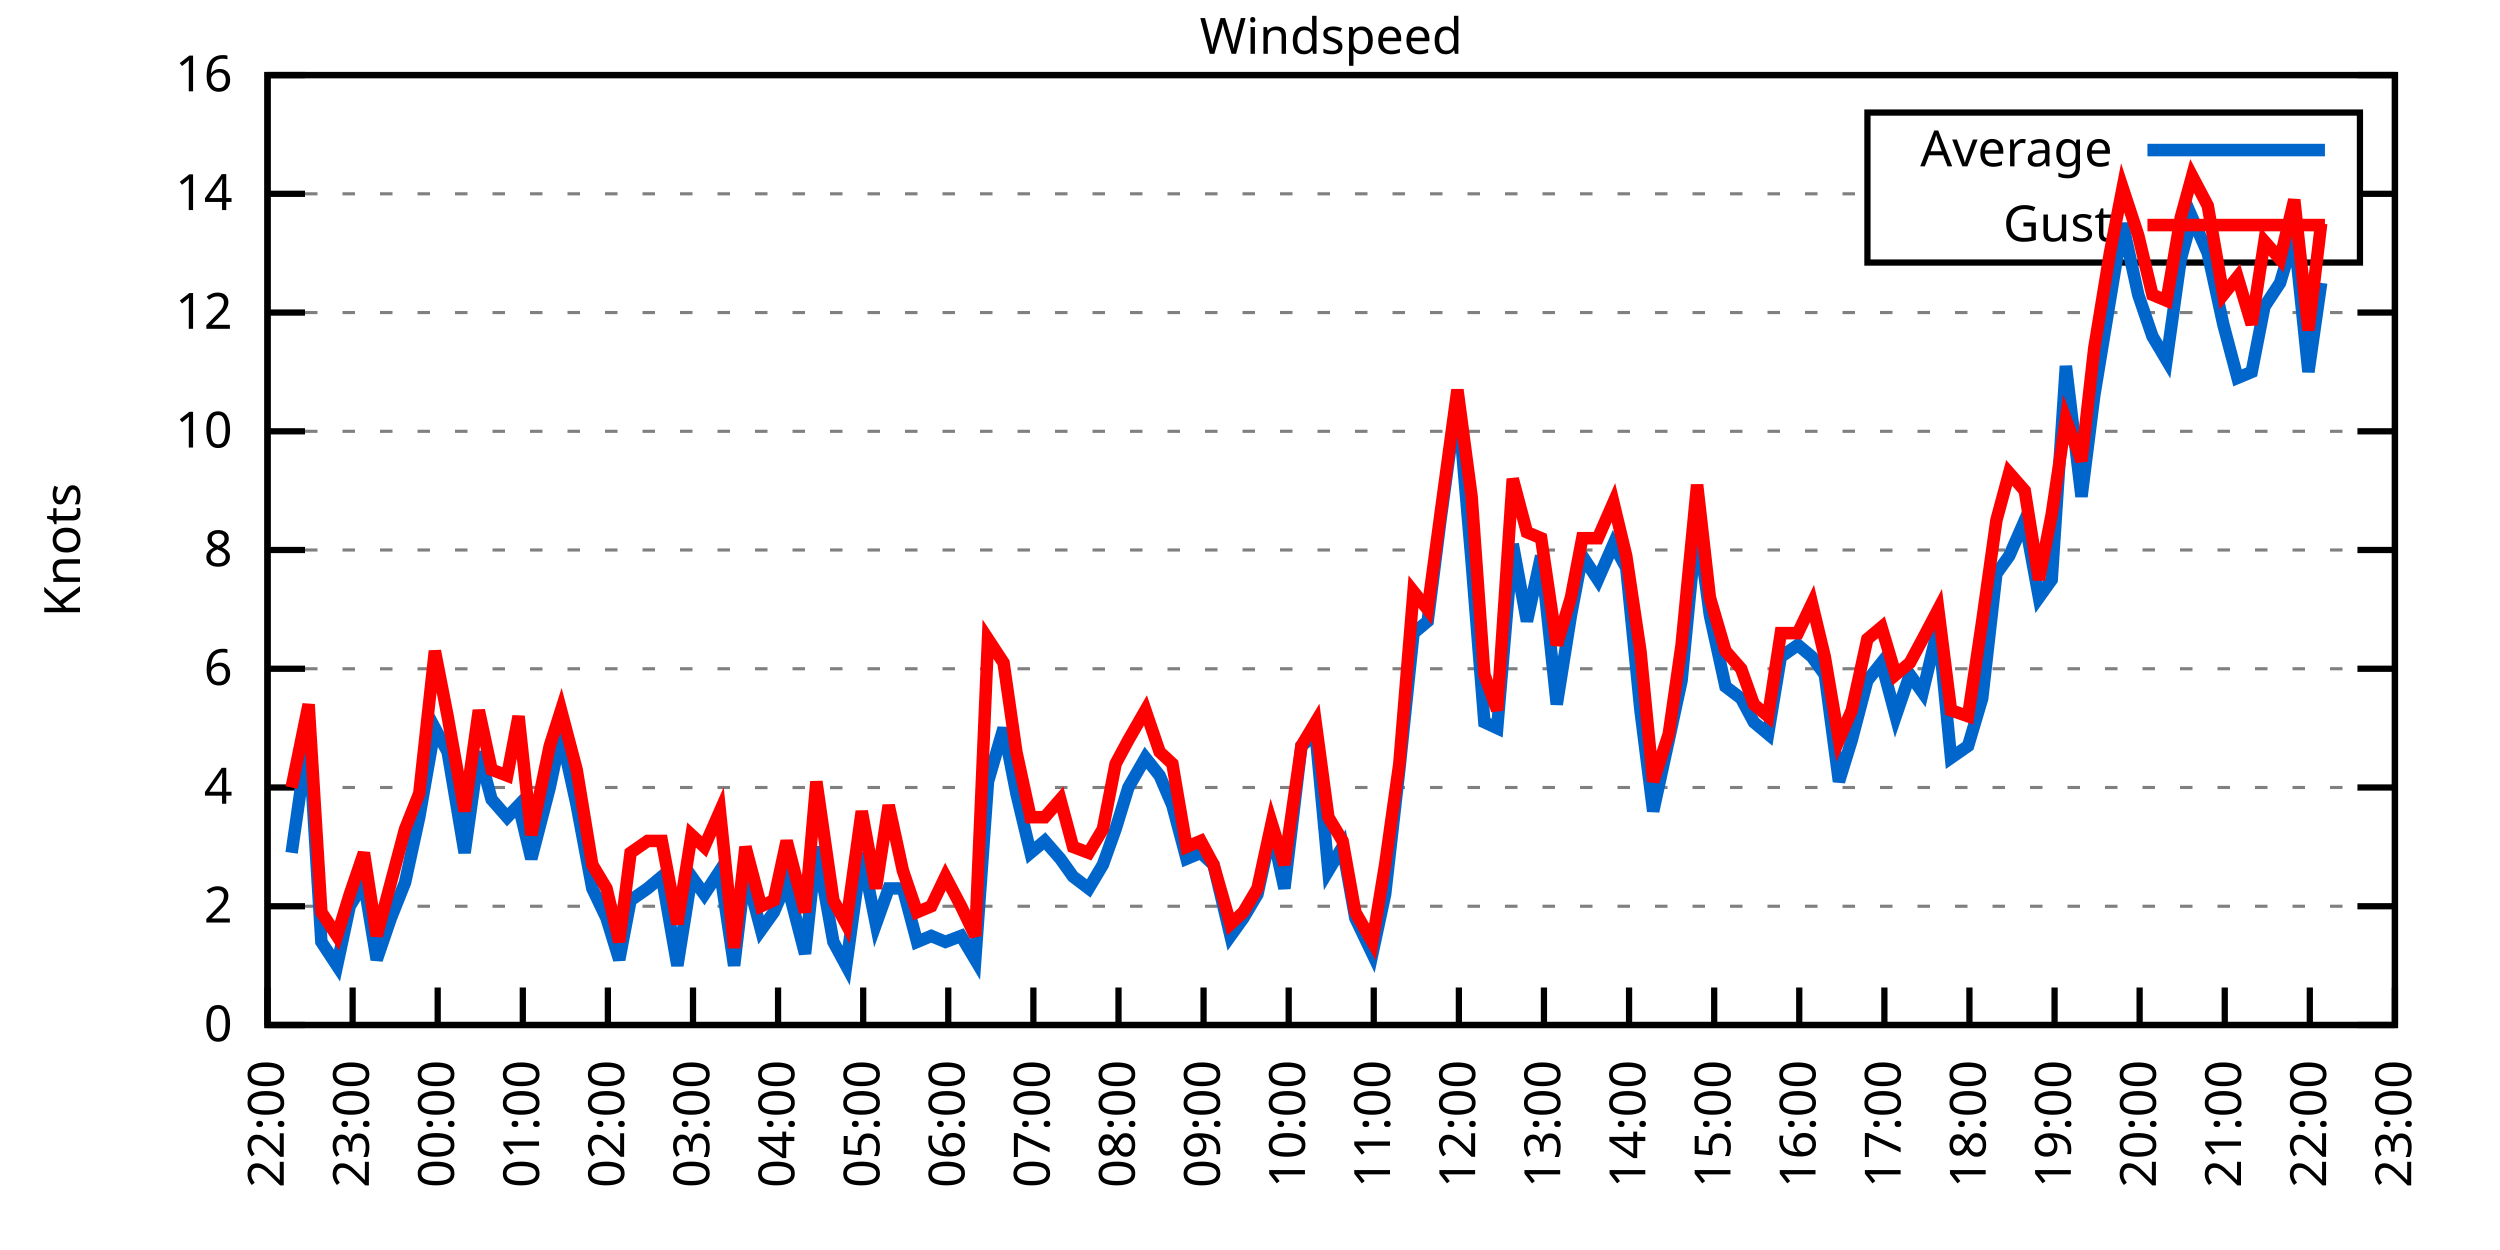
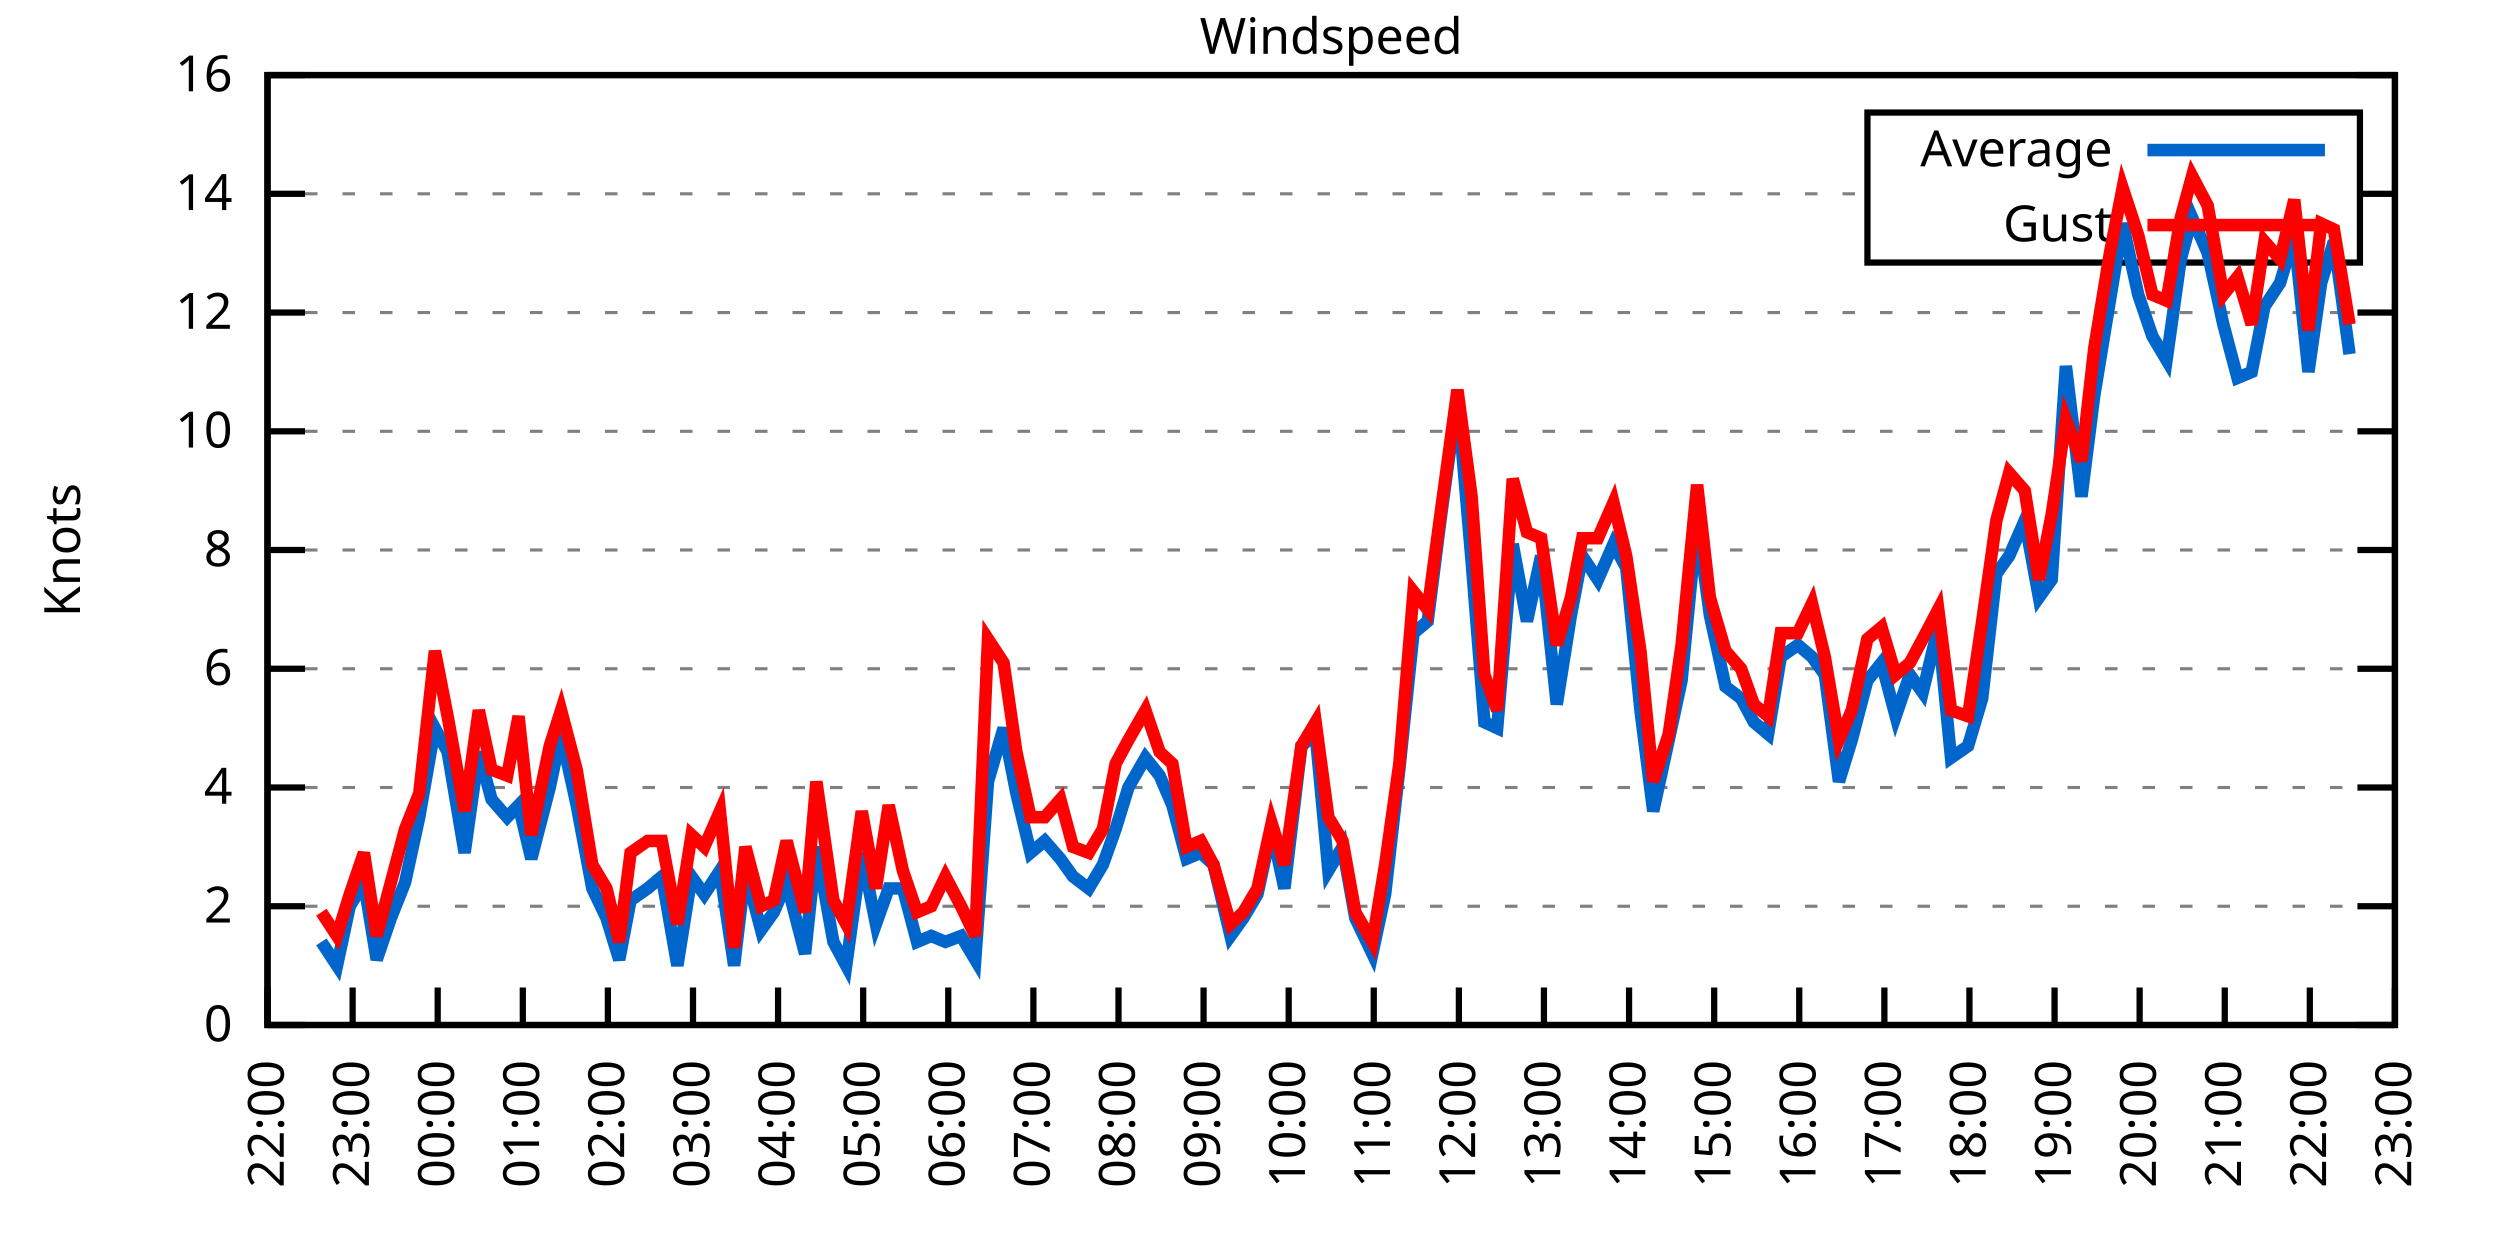
<svg xmlns="http://www.w3.org/2000/svg" xmlns:xlink="http://www.w3.org/1999/xlink" width="400" height="200" viewBox="0 0 400 200">
  <g id="gnuplot_canvas">
    <rect x="0" y="0" width="400" height="200" fill="none" />
    <defs>
      <circle id="gpDot" r="0.5" stroke-width="0.5" stroke="currentColor" />
      <path id="gpPt0" stroke-width="0.333" stroke="currentColor" d="M-1,0 h2 M0,-1 v2" />
      <path id="gpPt1" stroke-width="0.333" stroke="currentColor" d="M-1,-1 L1,1 M1,-1 L-1,1" />
      <path id="gpPt2" stroke-width="0.333" stroke="currentColor" d="M-1,0 L1,0 M0,-1 L0,1 M-1,-1 L1,1 M-1,1 L1,-1" />
      <rect id="gpPt3" stroke-width="0.333" stroke="currentColor" x="-1" y="-1" width="2" height="2" />
      <rect id="gpPt4" stroke-width="0.333" stroke="currentColor" fill="currentColor" x="-1" y="-1" width="2" height="2" />
      <circle id="gpPt5" stroke-width="0.333" stroke="currentColor" cx="0" cy="0" r="1" />
      <use xlink:href="#gpPt5" id="gpPt6" fill="currentColor" stroke="none" />
      <path id="gpPt7" stroke-width="0.333" stroke="currentColor" d="M0,-1.33 L-1.33,0.67 L1.33,0.67 z" />
      <use xlink:href="#gpPt7" id="gpPt8" fill="currentColor" stroke="none" />
      <use xlink:href="#gpPt7" id="gpPt9" stroke="currentColor" transform="rotate(180)" />
      <use xlink:href="#gpPt9" id="gpPt10" fill="currentColor" stroke="none" />
      <use xlink:href="#gpPt3" id="gpPt11" stroke="currentColor" transform="rotate(45)" />
      <use xlink:href="#gpPt11" id="gpPt12" fill="currentColor" stroke="none" />
      <path id="gpPt13" stroke-width="0.333" stroke="currentColor" d="M0,1.330 L1.265,0.411 L0.782,-1.067 L-0.782,-1.076 L-1.265,0.411 z" />
      <use xlink:href="#gpPt13" id="gpPt14" fill="currentColor" stroke="none" />
      <filter id="textbox" filterUnits="objectBoundingBox" x="0" y="0" height="1" width="1">
        <feFlood flood-color="white" flood-opacity="1" result="bgnd" />
        <feComposite in="SourceGraphic" in2="bgnd" operator="atop" />
      </filter>
      <filter id="greybox" filterUnits="objectBoundingBox" x="0" y="0" height="1" width="1">
        <feFlood flood-color="lightgrey" flood-opacity="1" result="grey" />
        <feComposite in="SourceGraphic" in2="grey" operator="atop" />
      </filter>
    </defs>
    <g fill="none" color="white" stroke="currentColor" stroke-width="1.00" stroke-linecap="butt" stroke-linejoin="miter">
</g>
    <g fill="none" color="black" stroke="currentColor" stroke-width="1.00" stroke-linecap="butt" stroke-linejoin="miter">
      <g stroke="none" shape-rendering="crispEdges">
        <polygon fill="rgb(255, 255, 255)" points="42.80,164.00 383.18,164.00 383.18,12.02 42.80,12.02 " />
      </g>
    </g>
    <g fill="none" color="black" stroke="currentColor" stroke-width="1.00" stroke-linecap="butt" stroke-linejoin="miter">
</g>
    <g fill="none" color="black" stroke="black" stroke-width="0.50" stroke-linecap="butt" stroke-linejoin="miter">
</g>
    <g fill="none" color="gray" stroke="currentColor" stroke-width="0.50" stroke-linecap="butt" stroke-linejoin="miter">
      <path stroke="gray" stroke-dasharray="2,4" class="gridline" d="M42.80,164.00 L383.19,164.00  " />
    </g>
    <g fill="none" color="gray" stroke="gray" stroke-width="1.00" stroke-linecap="butt" stroke-linejoin="miter">
</g>
    <g fill="none" color="black" stroke="currentColor" stroke-width="1.00" stroke-linecap="butt" stroke-linejoin="miter">
      <path stroke="black" d="M42.80,164.00 L48.80,164.00 M383.19,164.00 L377.19,164.00  " />
      <g transform="translate(37.20,166.60)" stroke="none" fill="black" font-family="Sans" font-size="8.00" text-anchor="end">
        <text>
          <tspan font-family="Sans"> 0</tspan>
        </text>
      </g>
    </g>
    <g fill="none" color="black" stroke="currentColor" stroke-width="1.00" stroke-linecap="butt" stroke-linejoin="miter">
</g>
    <g fill="none" color="black" stroke="black" stroke-width="0.50" stroke-linecap="butt" stroke-linejoin="miter">
</g>
    <g fill="none" color="gray" stroke="currentColor" stroke-width="0.50" stroke-linecap="butt" stroke-linejoin="miter">
      <path stroke="gray" stroke-dasharray="2,4" class="gridline" d="M42.80,145.00 L383.19,145.00  " />
    </g>
    <g fill="none" color="gray" stroke="gray" stroke-width="1.00" stroke-linecap="butt" stroke-linejoin="miter">
</g>
    <g fill="none" color="black" stroke="currentColor" stroke-width="1.00" stroke-linecap="butt" stroke-linejoin="miter">
      <path stroke="black" d="M42.80,145.00 L48.80,145.00 M383.19,145.00 L377.19,145.00  " />
      <g transform="translate(37.20,147.60)" stroke="none" fill="black" font-family="Sans" font-size="8.00" text-anchor="end">
        <text>
          <tspan font-family="Sans"> 2</tspan>
        </text>
      </g>
    </g>
    <g fill="none" color="black" stroke="currentColor" stroke-width="1.00" stroke-linecap="butt" stroke-linejoin="miter">
</g>
    <g fill="none" color="black" stroke="black" stroke-width="0.50" stroke-linecap="butt" stroke-linejoin="miter">
</g>
    <g fill="none" color="gray" stroke="currentColor" stroke-width="0.50" stroke-linecap="butt" stroke-linejoin="miter">
      <path stroke="gray" stroke-dasharray="2,4" class="gridline" d="M42.80,126.00 L383.19,126.00  " />
    </g>
    <g fill="none" color="gray" stroke="gray" stroke-width="1.00" stroke-linecap="butt" stroke-linejoin="miter">
</g>
    <g fill="none" color="black" stroke="currentColor" stroke-width="1.00" stroke-linecap="butt" stroke-linejoin="miter">
      <path stroke="black" d="M42.80,126.00 L48.80,126.00 M383.19,126.00 L377.19,126.00  " />
      <g transform="translate(37.20,128.60)" stroke="none" fill="black" font-family="Sans" font-size="8.00" text-anchor="end">
        <text>
          <tspan font-family="Sans"> 4</tspan>
        </text>
      </g>
    </g>
    <g fill="none" color="black" stroke="currentColor" stroke-width="1.00" stroke-linecap="butt" stroke-linejoin="miter">
</g>
    <g fill="none" color="black" stroke="black" stroke-width="0.50" stroke-linecap="butt" stroke-linejoin="miter">
</g>
    <g fill="none" color="gray" stroke="currentColor" stroke-width="0.50" stroke-linecap="butt" stroke-linejoin="miter">
      <path stroke="gray" stroke-dasharray="2,4" class="gridline" d="M42.80,107.00 L383.19,107.00  " />
    </g>
    <g fill="none" color="gray" stroke="gray" stroke-width="1.00" stroke-linecap="butt" stroke-linejoin="miter">
</g>
    <g fill="none" color="black" stroke="currentColor" stroke-width="1.00" stroke-linecap="butt" stroke-linejoin="miter">
      <path stroke="black" d="M42.80,107.00 L48.80,107.00 M383.19,107.00 L377.19,107.00  " />
      <g transform="translate(37.20,109.60)" stroke="none" fill="black" font-family="Sans" font-size="8.00" text-anchor="end">
        <text>
          <tspan font-family="Sans"> 6</tspan>
        </text>
      </g>
    </g>
    <g fill="none" color="black" stroke="currentColor" stroke-width="1.00" stroke-linecap="butt" stroke-linejoin="miter">
</g>
    <g fill="none" color="black" stroke="black" stroke-width="0.50" stroke-linecap="butt" stroke-linejoin="miter">
</g>
    <g fill="none" color="gray" stroke="currentColor" stroke-width="0.50" stroke-linecap="butt" stroke-linejoin="miter">
      <path stroke="gray" stroke-dasharray="2,4" class="gridline" d="M42.80,88.00 L383.19,88.00  " />
    </g>
    <g fill="none" color="gray" stroke="gray" stroke-width="1.00" stroke-linecap="butt" stroke-linejoin="miter">
</g>
    <g fill="none" color="black" stroke="currentColor" stroke-width="1.00" stroke-linecap="butt" stroke-linejoin="miter">
      <path stroke="black" d="M42.80,88.00 L48.80,88.00 M383.19,88.00 L377.19,88.00  " />
      <g transform="translate(37.20,90.60)" stroke="none" fill="black" font-family="Sans" font-size="8.00" text-anchor="end">
        <text>
          <tspan font-family="Sans"> 8</tspan>
        </text>
      </g>
    </g>
    <g fill="none" color="black" stroke="currentColor" stroke-width="1.00" stroke-linecap="butt" stroke-linejoin="miter">
</g>
    <g fill="none" color="black" stroke="black" stroke-width="0.50" stroke-linecap="butt" stroke-linejoin="miter">
</g>
    <g fill="none" color="gray" stroke="currentColor" stroke-width="0.50" stroke-linecap="butt" stroke-linejoin="miter">
      <path stroke="gray" stroke-dasharray="2,4" class="gridline" d="M42.80,69.01 L383.19,69.01  " />
    </g>
    <g fill="none" color="gray" stroke="gray" stroke-width="1.00" stroke-linecap="butt" stroke-linejoin="miter">
</g>
    <g fill="none" color="black" stroke="currentColor" stroke-width="1.00" stroke-linecap="butt" stroke-linejoin="miter">
      <path stroke="black" d="M42.80,69.01 L48.80,69.01 M383.19,69.01 L377.19,69.01  " />
      <g transform="translate(37.20,71.61)" stroke="none" fill="black" font-family="Sans" font-size="8.00" text-anchor="end">
        <text>
          <tspan font-family="Sans"> 10</tspan>
        </text>
      </g>
    </g>
    <g fill="none" color="black" stroke="currentColor" stroke-width="1.00" stroke-linecap="butt" stroke-linejoin="miter">
</g>
    <g fill="none" color="black" stroke="black" stroke-width="0.50" stroke-linecap="butt" stroke-linejoin="miter">
</g>
    <g fill="none" color="gray" stroke="currentColor" stroke-width="0.50" stroke-linecap="butt" stroke-linejoin="miter">
      <path stroke="gray" stroke-dasharray="2,4" class="gridline" d="M42.80,50.01 L383.19,50.01  " />
    </g>
    <g fill="none" color="gray" stroke="gray" stroke-width="1.00" stroke-linecap="butt" stroke-linejoin="miter">
</g>
    <g fill="none" color="black" stroke="currentColor" stroke-width="1.00" stroke-linecap="butt" stroke-linejoin="miter">
      <path stroke="black" d="M42.80,50.01 L48.80,50.01 M383.19,50.01 L377.19,50.01  " />
      <g transform="translate(37.20,52.61)" stroke="none" fill="black" font-family="Sans" font-size="8.00" text-anchor="end">
        <text>
          <tspan font-family="Sans"> 12</tspan>
        </text>
      </g>
    </g>
    <g fill="none" color="black" stroke="currentColor" stroke-width="1.00" stroke-linecap="butt" stroke-linejoin="miter">
</g>
    <g fill="none" color="black" stroke="black" stroke-width="0.50" stroke-linecap="butt" stroke-linejoin="miter">
</g>
    <g fill="none" color="gray" stroke="currentColor" stroke-width="0.50" stroke-linecap="butt" stroke-linejoin="miter">
      <path stroke="gray" stroke-dasharray="2,4" class="gridline" d="M42.80,31.01 L298.79,31.01 M377.59,31.01 L383.19,31.01  " />
    </g>
    <g fill="none" color="gray" stroke="gray" stroke-width="1.00" stroke-linecap="butt" stroke-linejoin="miter">
</g>
    <g fill="none" color="black" stroke="currentColor" stroke-width="1.00" stroke-linecap="butt" stroke-linejoin="miter">
      <path stroke="black" d="M42.80,31.01 L48.80,31.01 M383.19,31.01 L377.19,31.01  " />
      <g transform="translate(37.20,33.61)" stroke="none" fill="black" font-family="Sans" font-size="8.00" text-anchor="end">
        <text>
          <tspan font-family="Sans"> 14</tspan>
        </text>
      </g>
    </g>
    <g fill="none" color="black" stroke="currentColor" stroke-width="1.00" stroke-linecap="butt" stroke-linejoin="miter">
</g>
    <g fill="none" color="black" stroke="black" stroke-width="0.50" stroke-linecap="butt" stroke-linejoin="miter">
</g>
    <g fill="none" color="gray" stroke="currentColor" stroke-width="0.50" stroke-linecap="butt" stroke-linejoin="miter">
      <path stroke="gray" stroke-dasharray="2,4" class="gridline" d="M42.80,12.01 L383.19,12.01  " />
    </g>
    <g fill="none" color="gray" stroke="gray" stroke-width="1.00" stroke-linecap="butt" stroke-linejoin="miter">
</g>
    <g fill="none" color="black" stroke="currentColor" stroke-width="1.00" stroke-linecap="butt" stroke-linejoin="miter">
      <path stroke="black" d="M42.80,12.01 L48.80,12.01 M383.19,12.01 L377.19,12.01  " />
      <g transform="translate(37.20,14.61)" stroke="none" fill="black" font-family="Sans" font-size="8.00" text-anchor="end">
        <text>
          <tspan font-family="Sans"> 16</tspan>
        </text>
      </g>
    </g>
    <g fill="none" color="black" stroke="currentColor" stroke-width="1.00" stroke-linecap="butt" stroke-linejoin="miter">
      <path stroke="black" d="M42.80,164.00 L42.80,158.00  " />
      <g transform="translate(45.40,169.60) rotate(270.00)" stroke="none" fill="black" font-family="Sans" font-size="8.00" text-anchor="end">
        <text>
          <tspan font-family="Sans">22:00</tspan>
        </text>
      </g>
    </g>
    <g fill="none" color="black" stroke="currentColor" stroke-width="1.00" stroke-linecap="butt" stroke-linejoin="miter">
      <path stroke="black" d="M56.42,164.00 L56.42,158.00  " />
      <g transform="translate(59.02,169.60) rotate(270.00)" stroke="none" fill="black" font-family="Sans" font-size="8.00" text-anchor="end">
        <text>
          <tspan font-family="Sans">23:00</tspan>
        </text>
      </g>
    </g>
    <g fill="none" color="black" stroke="currentColor" stroke-width="1.00" stroke-linecap="butt" stroke-linejoin="miter">
      <path stroke="black" d="M70.03,164.00 L70.03,158.00  " />
      <g transform="translate(72.63,169.60) rotate(270.00)" stroke="none" fill="black" font-family="Sans" font-size="8.00" text-anchor="end">
        <text>
          <tspan font-family="Sans">00:00</tspan>
        </text>
      </g>
    </g>
    <g fill="none" color="black" stroke="currentColor" stroke-width="1.00" stroke-linecap="butt" stroke-linejoin="miter">
      <path stroke="black" d="M83.65,164.00 L83.65,158.00  " />
      <g transform="translate(86.25,169.60) rotate(270.00)" stroke="none" fill="black" font-family="Sans" font-size="8.00" text-anchor="end">
        <text>
          <tspan font-family="Sans">01:00</tspan>
        </text>
      </g>
    </g>
    <g fill="none" color="black" stroke="currentColor" stroke-width="1.00" stroke-linecap="butt" stroke-linejoin="miter">
      <path stroke="black" d="M97.26,164.00 L97.26,158.00  " />
      <g transform="translate(99.86,169.60) rotate(270.00)" stroke="none" fill="black" font-family="Sans" font-size="8.00" text-anchor="end">
        <text>
          <tspan font-family="Sans">02:00</tspan>
        </text>
      </g>
    </g>
    <g fill="none" color="black" stroke="currentColor" stroke-width="1.00" stroke-linecap="butt" stroke-linejoin="miter">
      <path stroke="black" d="M110.88,164.00 L110.88,158.00  " />
      <g transform="translate(113.48,169.60) rotate(270.00)" stroke="none" fill="black" font-family="Sans" font-size="8.00" text-anchor="end">
        <text>
          <tspan font-family="Sans">03:00</tspan>
        </text>
      </g>
    </g>
    <g fill="none" color="black" stroke="currentColor" stroke-width="1.00" stroke-linecap="butt" stroke-linejoin="miter">
      <path stroke="black" d="M124.49,164.00 L124.49,158.00  " />
      <g transform="translate(127.09,169.60) rotate(270.00)" stroke="none" fill="black" font-family="Sans" font-size="8.00" text-anchor="end">
        <text>
          <tspan font-family="Sans">04:00</tspan>
        </text>
      </g>
    </g>
    <g fill="none" color="black" stroke="currentColor" stroke-width="1.00" stroke-linecap="butt" stroke-linejoin="miter">
      <path stroke="black" d="M138.11,164.00 L138.11,158.00  " />
      <g transform="translate(140.71,169.60) rotate(270.00)" stroke="none" fill="black" font-family="Sans" font-size="8.00" text-anchor="end">
        <text>
          <tspan font-family="Sans">05:00</tspan>
        </text>
      </g>
    </g>
    <g fill="none" color="black" stroke="currentColor" stroke-width="1.00" stroke-linecap="butt" stroke-linejoin="miter">
      <path stroke="black" d="M151.72,164.00 L151.72,158.00  " />
      <g transform="translate(154.32,169.60) rotate(270.00)" stroke="none" fill="black" font-family="Sans" font-size="8.00" text-anchor="end">
        <text>
          <tspan font-family="Sans">06:00</tspan>
        </text>
      </g>
    </g>
    <g fill="none" color="black" stroke="currentColor" stroke-width="1.00" stroke-linecap="butt" stroke-linejoin="miter">
      <path stroke="black" d="M165.34,164.00 L165.34,158.00  " />
      <g transform="translate(167.94,169.60) rotate(270.00)" stroke="none" fill="black" font-family="Sans" font-size="8.00" text-anchor="end">
        <text>
          <tspan font-family="Sans">07:00</tspan>
        </text>
      </g>
    </g>
    <g fill="none" color="black" stroke="currentColor" stroke-width="1.00" stroke-linecap="butt" stroke-linejoin="miter">
      <path stroke="black" d="M178.96,164.00 L178.96,158.00  " />
      <g transform="translate(181.56,169.60) rotate(270.00)" stroke="none" fill="black" font-family="Sans" font-size="8.00" text-anchor="end">
        <text>
          <tspan font-family="Sans">08:00</tspan>
        </text>
      </g>
    </g>
    <g fill="none" color="black" stroke="currentColor" stroke-width="1.00" stroke-linecap="butt" stroke-linejoin="miter">
      <path stroke="black" d="M192.57,164.00 L192.57,158.00  " />
      <g transform="translate(195.17,169.60) rotate(270.00)" stroke="none" fill="black" font-family="Sans" font-size="8.00" text-anchor="end">
        <text>
          <tspan font-family="Sans">09:00</tspan>
        </text>
      </g>
    </g>
    <g fill="none" color="black" stroke="currentColor" stroke-width="1.00" stroke-linecap="butt" stroke-linejoin="miter">
      <path stroke="black" d="M206.19,164.00 L206.19,158.00  " />
      <g transform="translate(208.79,169.60) rotate(270.00)" stroke="none" fill="black" font-family="Sans" font-size="8.00" text-anchor="end">
        <text>
          <tspan font-family="Sans">10:00</tspan>
        </text>
      </g>
    </g>
    <g fill="none" color="black" stroke="currentColor" stroke-width="1.00" stroke-linecap="butt" stroke-linejoin="miter">
      <path stroke="black" d="M219.80,164.00 L219.80,158.00  " />
      <g transform="translate(222.40,169.60) rotate(270.00)" stroke="none" fill="black" font-family="Sans" font-size="8.00" text-anchor="end">
        <text>
          <tspan font-family="Sans">11:00</tspan>
        </text>
      </g>
    </g>
    <g fill="none" color="black" stroke="currentColor" stroke-width="1.00" stroke-linecap="butt" stroke-linejoin="miter">
      <path stroke="black" d="M233.42,164.00 L233.42,158.00  " />
      <g transform="translate(236.02,169.60) rotate(270.00)" stroke="none" fill="black" font-family="Sans" font-size="8.00" text-anchor="end">
        <text>
          <tspan font-family="Sans">12:00</tspan>
        </text>
      </g>
    </g>
    <g fill="none" color="black" stroke="currentColor" stroke-width="1.00" stroke-linecap="butt" stroke-linejoin="miter">
      <path stroke="black" d="M247.03,164.00 L247.03,158.00  " />
      <g transform="translate(249.63,169.60) rotate(270.00)" stroke="none" fill="black" font-family="Sans" font-size="8.00" text-anchor="end">
        <text>
          <tspan font-family="Sans">13:00</tspan>
        </text>
      </g>
    </g>
    <g fill="none" color="black" stroke="currentColor" stroke-width="1.00" stroke-linecap="butt" stroke-linejoin="miter">
      <path stroke="black" d="M260.65,164.00 L260.65,158.00  " />
      <g transform="translate(263.25,169.60) rotate(270.00)" stroke="none" fill="black" font-family="Sans" font-size="8.00" text-anchor="end">
        <text>
          <tspan font-family="Sans">14:00</tspan>
        </text>
      </g>
    </g>
    <g fill="none" color="black" stroke="currentColor" stroke-width="1.00" stroke-linecap="butt" stroke-linejoin="miter">
      <path stroke="black" d="M274.27,164.00 L274.27,158.00  " />
      <g transform="translate(276.87,169.60) rotate(270.00)" stroke="none" fill="black" font-family="Sans" font-size="8.00" text-anchor="end">
        <text>
          <tspan font-family="Sans">15:00</tspan>
        </text>
      </g>
    </g>
    <g fill="none" color="black" stroke="currentColor" stroke-width="1.00" stroke-linecap="butt" stroke-linejoin="miter">
      <path stroke="black" d="M287.88,164.00 L287.88,158.00  " />
      <g transform="translate(290.48,169.60) rotate(270.00)" stroke="none" fill="black" font-family="Sans" font-size="8.00" text-anchor="end">
        <text>
          <tspan font-family="Sans">16:00</tspan>
        </text>
      </g>
    </g>
    <g fill="none" color="black" stroke="currentColor" stroke-width="1.00" stroke-linecap="butt" stroke-linejoin="miter">
      <path stroke="black" d="M301.50,164.00 L301.50,158.00  " />
      <g transform="translate(304.10,169.60) rotate(270.00)" stroke="none" fill="black" font-family="Sans" font-size="8.00" text-anchor="end">
        <text>
          <tspan font-family="Sans">17:00</tspan>
        </text>
      </g>
    </g>
    <g fill="none" color="black" stroke="currentColor" stroke-width="1.00" stroke-linecap="butt" stroke-linejoin="miter">
      <path stroke="black" d="M315.11,164.00 L315.11,158.00  " />
      <g transform="translate(317.71,169.60) rotate(270.00)" stroke="none" fill="black" font-family="Sans" font-size="8.00" text-anchor="end">
        <text>
          <tspan font-family="Sans">18:00</tspan>
        </text>
      </g>
    </g>
    <g fill="none" color="black" stroke="currentColor" stroke-width="1.00" stroke-linecap="butt" stroke-linejoin="miter">
      <path stroke="black" d="M328.73,164.00 L328.73,158.00  " />
      <g transform="translate(331.33,169.60) rotate(270.00)" stroke="none" fill="black" font-family="Sans" font-size="8.00" text-anchor="end">
        <text>
          <tspan font-family="Sans">19:00</tspan>
        </text>
      </g>
    </g>
    <g fill="none" color="black" stroke="currentColor" stroke-width="1.00" stroke-linecap="butt" stroke-linejoin="miter">
      <path stroke="black" d="M342.34,164.00 L342.34,158.00  " />
      <g transform="translate(344.94,169.60) rotate(270.00)" stroke="none" fill="black" font-family="Sans" font-size="8.00" text-anchor="end">
        <text>
          <tspan font-family="Sans">20:00</tspan>
        </text>
      </g>
    </g>
    <g fill="none" color="black" stroke="currentColor" stroke-width="1.00" stroke-linecap="butt" stroke-linejoin="miter">
      <path stroke="black" d="M355.96,164.00 L355.96,158.00  " />
      <g transform="translate(358.56,169.60) rotate(270.00)" stroke="none" fill="black" font-family="Sans" font-size="8.00" text-anchor="end">
        <text>
          <tspan font-family="Sans">21:00</tspan>
        </text>
      </g>
    </g>
    <g fill="none" color="black" stroke="currentColor" stroke-width="1.00" stroke-linecap="butt" stroke-linejoin="miter">
      <path stroke="black" d="M369.57,164.00 L369.57,158.00  " />
      <g transform="translate(372.17,169.60) rotate(270.00)" stroke="none" fill="black" font-family="Sans" font-size="8.00" text-anchor="end">
        <text>
          <tspan font-family="Sans">22:00</tspan>
        </text>
      </g>
    </g>
    <g fill="none" color="black" stroke="currentColor" stroke-width="1.00" stroke-linecap="butt" stroke-linejoin="miter">
      <path stroke="black" d="M383.19,164.00 L383.19,158.00  " />
      <g transform="translate(385.79,169.60) rotate(270.00)" stroke="none" fill="black" font-family="Sans" font-size="8.00" text-anchor="end">
        <text>
          <tspan font-family="Sans">23:00</tspan>
        </text>
      </g>
    </g>
    <g fill="none" color="black" stroke="currentColor" stroke-width="1.00" stroke-linecap="butt" stroke-linejoin="miter">
</g>
    <g fill="none" color="black" stroke="currentColor" stroke-width="1.00" stroke-linecap="butt" stroke-linejoin="miter">
      <path stroke="black" d="M42.80,12.01 L42.80,164.00 L383.19,164.00 L383.19,12.01 L42.80,12.01 Z  " />
    </g>
    <g fill="none" color="black" stroke="currentColor" stroke-width="1.00" stroke-linecap="butt" stroke-linejoin="miter">
</g>
    <g fill="none" color="black" stroke="currentColor" stroke-width="1.00" stroke-linecap="butt" stroke-linejoin="miter">
      <path stroke="black" d="M298.79,42.01 L298.79,18.01 L377.59,18.01 L377.59,42.01 L298.79,42.01 Z  " />
    </g>
    <g id="Windspeed_plot_1">
      <g fill="none" color="white" stroke="black" stroke-width="2.00" stroke-linecap="butt" stroke-linejoin="miter">
</g>
      <g fill="none" color="black" stroke="currentColor" stroke-width="2.00" stroke-linecap="butt" stroke-linejoin="miter">
        <g transform="translate(337.99,26.61)" stroke="none" fill="black" font-family="Sans" font-size="8.00" text-anchor="end">
          <text>
            <tspan font-family="Sans">Average</tspan>
          </text>
        </g>
      </g>
      <g fill="none" color="black" stroke="currentColor" stroke-width="2.00" stroke-linecap="butt" stroke-linejoin="miter">
-         <path stroke="rgb(  0, 102, 204)" d="M343.59,24.01 L371.99,24.01 M46.66,136.45 L49.38,117.45 L51.42,150.70 L53.92,154.50 L55.96,145.00 L58.23,141.20   L60.27,153.55 L62.54,146.90 L64.81,141.20 L67.08,130.75 L69.58,116.50 L71.62,120.30 L74.34,136.45 L76.61,120.30   L78.65,127.90 L81.15,130.75 L82.97,128.85 L85.01,137.40 L87.96,126.00 L89.77,117.45 L92.27,128.85 L94.77,142.15   L97.04,146.90 L99.08,153.55 L100.89,144.05 L103.62,142.15 L105.89,140.25 L108.38,154.50 L110.65,140.25 L112.69,143.10   L115.19,139.30 L117.46,154.50 L119.27,139.30 L121.77,148.80 L123.81,145.95 L125.86,141.20 L128.81,152.60 L130.62,135.50   L133.34,150.70 L135.39,154.50 L137.88,136.45 L140.15,147.85 L142.19,142.15 L144.46,142.15 L146.73,150.70 L149.00,149.75   L151.27,150.70 L153.77,149.75 L156.04,153.55 L158.08,125.05 L160.57,116.50 L162.62,126.95 L164.89,136.45 L167.16,134.55   L169.65,137.40 L171.69,140.25 L174.19,142.15 L176.46,138.35 L178.50,132.65 L180.54,126.00 L183.27,121.25 L185.54,124.10   L187.58,128.85 L189.85,137.40 L192.12,136.45 L194.16,138.35 L196.88,149.75 L198.93,146.90 L201.19,143.10 L203.46,132.65   L205.51,142.15 L208.23,119.35 L210.50,117.45 L212.54,139.30 L214.81,135.50 L216.85,146.90 L219.58,152.60 L221.62,143.10   L223.89,123.15 L226.16,101.30 L228.43,99.40 L230.47,83.26 L233.19,63.31 L235.46,89.90 L237.50,115.55 L239.55,116.50   L242.04,87.06 L244.31,99.40 L246.58,88.95 L249.08,112.70 L251.35,98.45 L253.16,88.95 L255.66,92.75 L258.15,87.06   L260.20,90.85 L262.47,113.65 L264.51,129.80 L267.00,118.40 L269.05,108.90 L271.54,83.26 L273.58,98.45 L276.08,109.85   L278.58,111.75 L280.62,115.55 L282.89,117.45 L284.93,105.10 L287.65,103.20 L289.92,105.10 L291.97,107.95 L294.23,125.05   L296.28,118.40 L298.77,108.90 L301.04,106.05 L303.31,114.60 L305.58,107.95 L307.62,110.80 L310.12,100.35 L312.16,121.25   L314.89,119.35 L317.15,111.75 L319.42,91.80 L321.47,88.95 L323.96,83.26 L326.23,95.60 L328.27,92.75 L330.54,58.56   L333.04,79.46 L335.08,63.31 L337.58,48.11 L339.62,35.76 L342.12,47.16 L344.39,53.81 L346.65,57.61 L348.92,41.46   L350.74,34.81 L353.24,40.51 L355.73,51.91 L358.00,60.46 L360.27,59.51 L362.31,49.06 L364.81,45.26 L367.08,37.66   L369.35,59.51 L371.39,45.26  " />
+         <path stroke="rgb(  0, 102, 204)" d="M343.59,24.01 L371.99,24.01 M51.42,150.70 L53.92,154.50 L55.96,145.00 L58.23,141.20 L60.27,153.55 L62.54,146.90   L64.81,141.20 L67.08,130.75 L69.58,116.50 L71.62,120.30 L74.34,136.45 L76.61,120.30 L78.65,127.90 L81.15,130.75   L82.97,128.85 L85.01,137.40 L87.96,126.00 L89.77,117.45 L92.27,128.85 L94.77,142.15 L97.04,146.90 L99.08,153.55   L100.89,144.05 L103.62,142.15 L105.89,140.25 L108.38,154.50 L110.65,140.25 L112.69,143.10 L115.19,139.30 L117.46,154.50   L119.27,139.30 L121.77,148.80 L123.81,145.95 L125.86,141.20 L128.81,152.60 L130.62,135.50 L133.34,150.70 L135.39,154.50   L137.88,136.45 L140.15,147.85 L142.19,142.15 L144.46,142.15 L146.73,150.70 L149.00,149.75 L151.27,150.70 L153.77,149.75   L156.04,153.55 L158.08,125.05 L160.57,116.50 L162.62,126.95 L164.89,136.45 L167.16,134.55 L169.65,137.40 L171.69,140.25   L174.19,142.15 L176.46,138.35 L178.50,132.65 L180.54,126.00 L183.27,121.25 L185.54,124.10 L187.58,128.85 L189.85,137.40   L192.12,136.45 L194.16,138.35 L196.88,149.75 L198.93,146.90 L201.19,143.10 L203.46,132.65 L205.51,142.15 L208.23,119.35   L210.50,117.45 L212.54,139.30 L214.81,135.50 L216.85,146.90 L219.58,152.60 L221.62,143.10 L223.89,123.15 L226.16,101.30   L228.43,99.40 L230.47,83.26 L233.19,63.31 L235.46,89.90 L237.50,115.55 L239.55,116.50 L242.04,87.06 L244.31,99.40   L246.58,88.95 L249.08,112.70 L251.35,98.45 L253.16,88.95 L255.66,92.75 L258.15,87.06 L260.20,90.85 L262.47,113.65   L264.51,129.80 L267.00,118.40 L269.05,108.90 L271.54,83.26 L273.58,98.45 L276.08,109.85 L278.58,111.75 L280.62,115.55   L282.89,117.45 L284.93,105.10 L287.65,103.20 L289.92,105.10 L291.97,107.95 L294.23,125.05 L296.28,118.40 L298.77,108.90   L301.04,106.05 L303.31,114.60 L305.58,107.95 L307.62,110.80 L310.12,100.35 L312.16,121.25 L314.89,119.35 L317.15,111.75   L319.42,91.80 L321.47,88.95 L323.96,83.26 L326.23,95.60 L328.27,92.75 L330.54,58.56 L333.04,79.46 L335.08,63.31   L337.58,48.11 L339.62,35.76 L342.12,47.16 L344.39,53.81 L346.65,57.61 L348.92,41.46 L350.74,34.81 L353.24,40.51   L355.73,51.91 L358.00,60.46 L360.27,59.51 L362.31,49.06 L364.81,45.26 L367.08,37.66 L369.35,59.51 L371.39,45.26   L373.43,38.61 L375.93,56.66  " />
      </g>
    </g>
    <g id="Windspeed_plot_2">
      <g fill="none" color="black" stroke="currentColor" stroke-width="2.00" stroke-linecap="butt" stroke-linejoin="miter">
        <g transform="translate(337.99,38.61)" stroke="none" fill="black" font-family="Sans" font-size="8.00" text-anchor="end">
          <text>
            <tspan font-family="Sans">Gust</tspan>
          </text>
        </g>
      </g>
      <g fill="none" color="black" stroke="currentColor" stroke-width="2.00" stroke-linecap="butt" stroke-linejoin="miter">
-         <path stroke="rgb(255,   0,   0)" d="M343.59,36.01 L371.99,36.01 M46.66,126.00 L49.38,112.70 L51.42,145.95 L53.92,149.75 L55.96,143.10 L58.23,136.45   L60.27,149.75 L62.54,141.20 L64.81,132.65 L67.08,126.95 L69.58,104.15 L71.62,114.60 L74.34,129.80 L76.61,113.65   L78.65,123.15 L81.15,124.10 L82.97,114.60 L85.01,133.60 L87.96,119.35 L89.77,113.65 L92.27,123.15 L94.77,138.35   L97.04,142.15 L99.08,150.70 L100.89,136.45 L103.62,134.55 L105.89,134.55 L108.38,147.85 L110.65,133.60 L112.69,135.50   L115.19,129.80 L117.46,151.65 L119.27,135.50 L121.77,145.00 L123.81,144.05 L125.86,134.55 L128.81,145.95 L130.62,125.05   L133.34,144.05 L135.39,147.85 L137.88,129.80 L140.15,142.15 L142.19,128.85 L144.46,139.30 L146.73,145.95 L149.00,145.00   L151.27,140.25 L153.77,145.00 L156.04,149.75 L158.08,102.25 L160.57,106.05 L162.62,120.30 L164.89,130.75 L167.16,130.75   L169.65,127.90 L171.69,135.50 L174.19,136.45 L176.46,132.65 L178.50,122.20 L180.54,118.40 L183.27,113.65 L185.54,120.30   L187.58,122.20 L189.85,135.50 L192.12,134.55 L194.16,138.35 L196.88,147.85 L198.93,145.95 L201.19,142.15 L203.46,131.70   L205.51,138.35 L208.23,119.35 L210.50,115.55 L212.54,130.75 L214.81,134.55 L216.85,145.95 L219.58,150.70 L221.62,138.35   L223.89,122.20 L226.16,94.65 L228.43,97.50 L230.47,82.31 L233.19,62.36 L235.46,79.46 L237.50,107.95 L239.55,113.65   L242.04,76.61 L244.31,85.16 L246.58,86.11 L249.08,103.20 L251.35,95.60 L253.16,86.11 L255.66,86.11 L258.15,80.41   L260.20,88.95 L262.47,104.15 L264.51,125.05 L267.00,117.45 L269.05,103.20 L271.54,77.56 L273.58,95.60 L276.08,104.15   L278.58,107.00 L280.62,112.70 L282.89,114.60 L284.93,101.30 L287.65,101.30 L289.92,96.55 L291.97,105.10 L294.23,118.40   L296.28,113.65 L298.77,102.25 L301.04,100.35 L303.31,107.95 L305.58,106.05 L307.62,102.25 L310.12,97.50 L312.16,113.65   L314.89,114.60 L317.15,99.40 L319.42,83.26 L321.47,75.66 L323.96,78.51 L326.23,92.75 L328.27,82.31 L330.54,67.11   L333.04,73.76 L335.08,55.71 L337.58,40.51 L339.62,30.06 L342.12,37.66 L344.39,47.16 L346.65,48.11 L348.92,34.81   L350.74,28.16 L353.24,32.91 L355.73,47.16 L358.00,44.31 L360.27,51.91 L362.31,38.61 L364.81,41.46 L367.08,31.96   L369.35,52.86 L371.39,35.76  " />
+         <path stroke="rgb(255,   0,   0)" d="M343.59,36.01 L371.99,36.01 M51.42,145.95 L53.92,149.75 L55.96,143.10 L58.23,136.45 L60.27,149.75 L62.54,141.20   L64.81,132.65 L67.08,126.95 L69.58,104.15 L71.62,114.60 L74.34,129.80 L76.61,113.65 L78.65,123.15 L81.15,124.10   L82.97,114.60 L85.01,133.60 L87.96,119.35 L89.77,113.65 L92.27,123.15 L94.77,138.35 L97.04,142.15 L99.08,150.70   L100.89,136.45 L103.62,134.55 L105.89,134.55 L108.38,147.85 L110.65,133.60 L112.69,135.50 L115.19,129.80 L117.46,151.65   L119.27,135.50 L121.77,145.00 L123.81,144.05 L125.86,134.55 L128.81,145.95 L130.62,125.05 L133.34,144.05 L135.39,147.85   L137.88,129.80 L140.15,142.15 L142.19,128.85 L144.46,139.30 L146.73,145.95 L149.00,145.00 L151.27,140.25 L153.77,145.00   L156.04,149.75 L158.08,102.25 L160.57,106.05 L162.62,120.30 L164.89,130.75 L167.16,130.75 L169.65,127.90 L171.69,135.50   L174.19,136.45 L176.46,132.65 L178.50,122.20 L180.54,118.40 L183.27,113.65 L185.54,120.30 L187.58,122.20 L189.85,135.50   L192.12,134.55 L194.16,138.35 L196.88,147.85 L198.93,145.95 L201.19,142.15 L203.46,131.70 L205.51,138.35 L208.23,119.35   L210.50,115.55 L212.54,130.75 L214.81,134.55 L216.85,145.95 L219.58,150.70 L221.62,138.35 L223.89,122.20 L226.16,94.65   L228.43,97.50 L230.47,82.31 L233.19,62.36 L235.46,79.46 L237.50,107.95 L239.55,113.65 L242.04,76.61 L244.31,85.16   L246.58,86.11 L249.08,103.20 L251.35,95.60 L253.16,86.11 L255.66,86.11 L258.15,80.41 L260.20,88.95 L262.47,104.15   L264.51,125.05 L267.00,117.45 L269.05,103.20 L271.54,77.56 L273.58,95.60 L276.08,104.15 L278.58,107.00 L280.62,112.70   L282.89,114.60 L284.93,101.30 L287.65,101.30 L289.92,96.55 L291.97,105.10 L294.23,118.40 L296.28,113.65 L298.77,102.25   L301.04,100.35 L303.31,107.95 L305.58,106.05 L307.62,102.25 L310.12,97.50 L312.16,113.65 L314.89,114.60 L317.15,99.40   L319.42,83.26 L321.47,75.66 L323.96,78.51 L326.23,92.75 L328.27,82.31 L330.54,67.11 L333.04,73.76 L335.08,55.71   L337.58,40.51 L339.62,30.06 L342.12,37.66 L344.39,47.16 L346.65,48.11 L348.92,34.81 L350.74,28.16 L353.24,32.91   L355.73,47.16 L358.00,44.31 L360.27,51.91 L362.31,38.61 L364.81,41.46 L367.08,31.96 L369.35,52.86 L371.39,35.76   L373.43,36.71 L375.93,51.91  " />
      </g>
    </g>
    <g fill="none" color="black" stroke="currentColor" stroke-width="2.00" stroke-linecap="butt" stroke-linejoin="miter">
</g>
    <g fill="none" color="black" stroke="black" stroke-width="1.00" stroke-linecap="butt" stroke-linejoin="miter">
</g>
    <g fill="none" color="black" stroke="currentColor" stroke-width="1.00" stroke-linecap="butt" stroke-linejoin="miter">
      <path stroke="black" d="M42.80,12.01 L42.80,164.00 L383.19,164.00 L383.19,12.01 L42.80,12.01 Z  " />
      <g transform="translate(12.80,88.01) rotate(270.00)" stroke="none" fill="black" font-family="Sans" font-size="8.00" text-anchor="middle">
        <text>
          <tspan font-family="Sans">Knots</tspan>
        </text>
      </g>
    </g>
    <g fill="none" color="black" stroke="currentColor" stroke-width="1.00" stroke-linecap="butt" stroke-linejoin="miter">
</g>
    <g fill="none" color="black" stroke="currentColor" stroke-width="1.00" stroke-linecap="butt" stroke-linejoin="miter">
      <g transform="translate(212.99,8.61)" stroke="none" fill="black" font-family="Sans" font-size="8.00" text-anchor="middle">
        <text>
          <tspan font-family="Sans">Windspeed</tspan>
        </text>
      </g>
    </g>
    <g fill="none" color="black" stroke="currentColor" stroke-width="1.00" stroke-linecap="butt" stroke-linejoin="miter">
</g>
  </g>
</svg>
